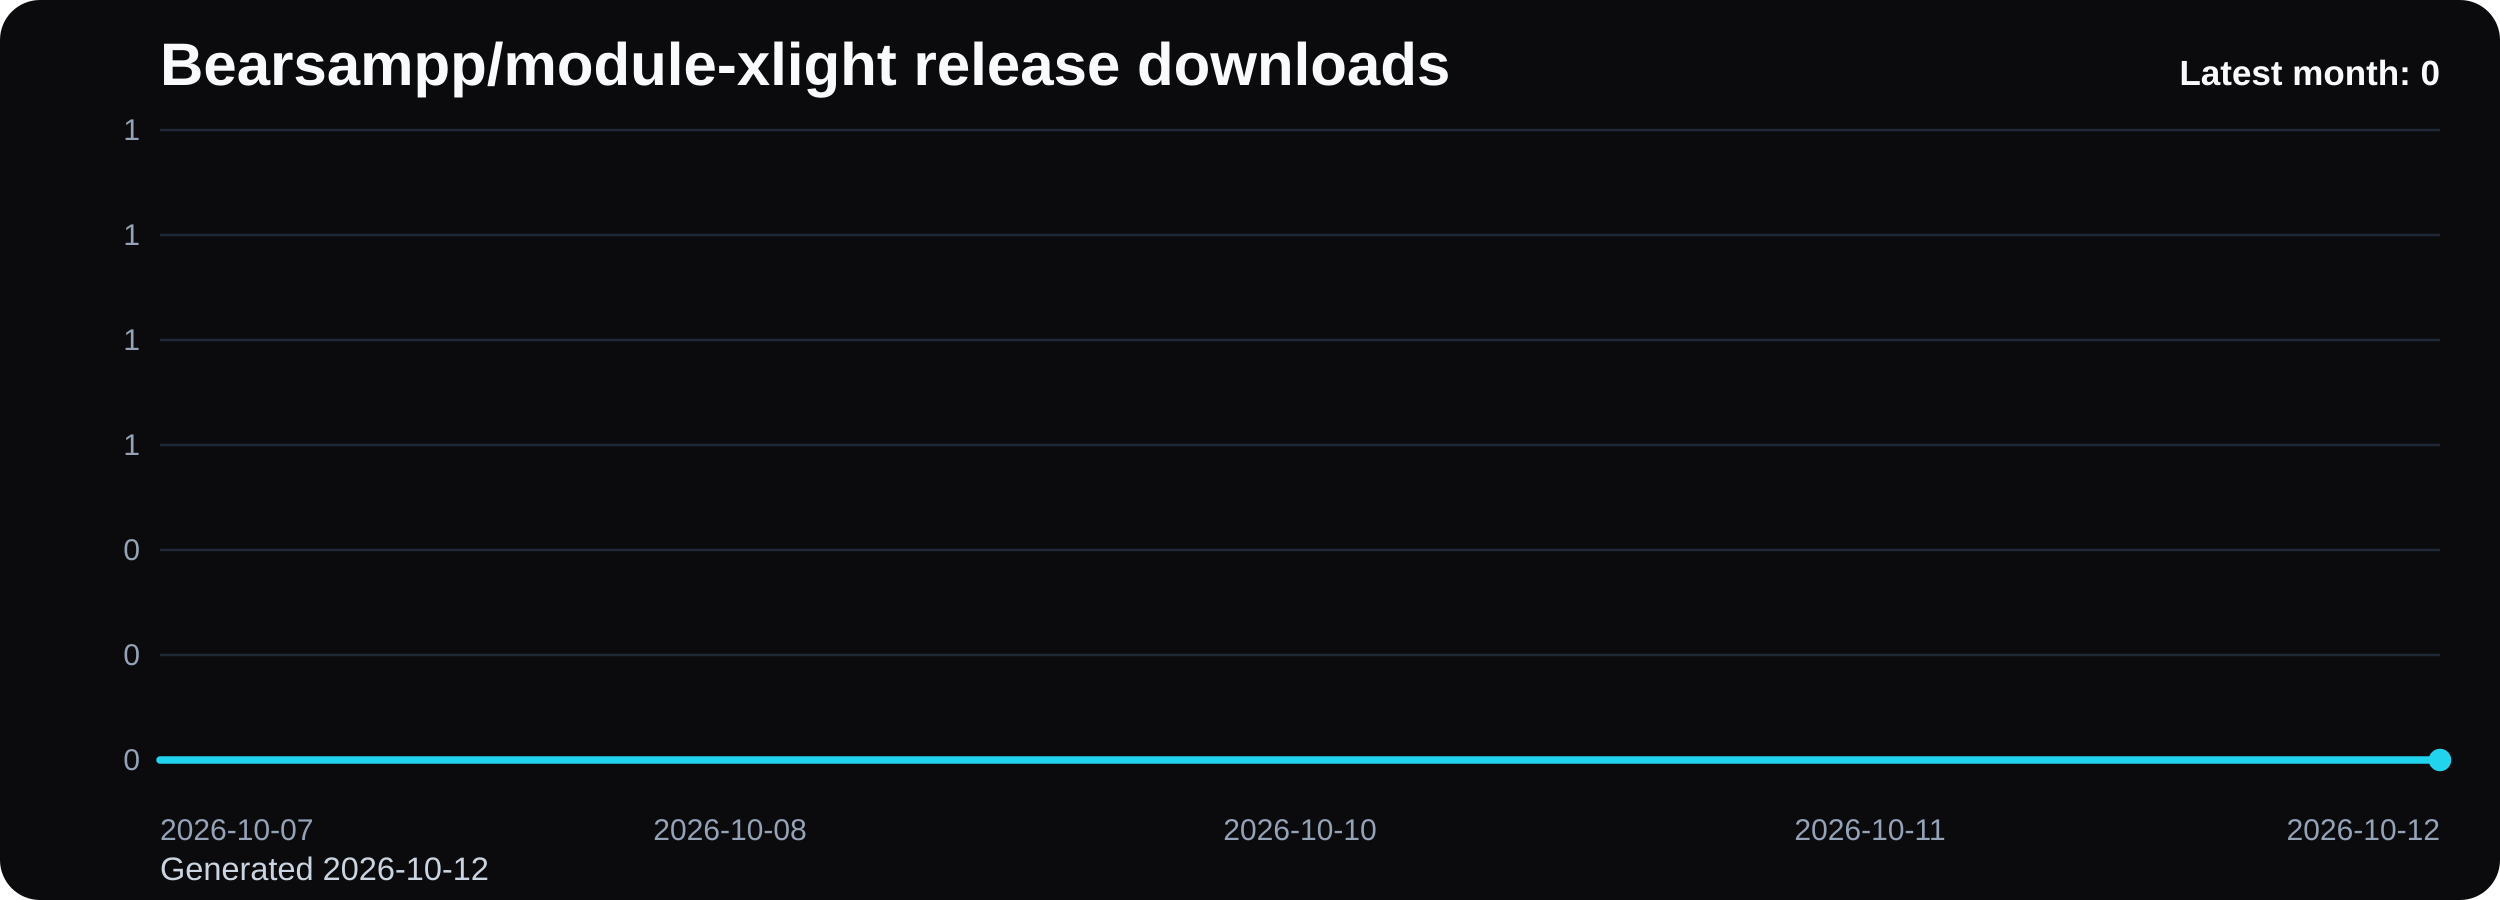
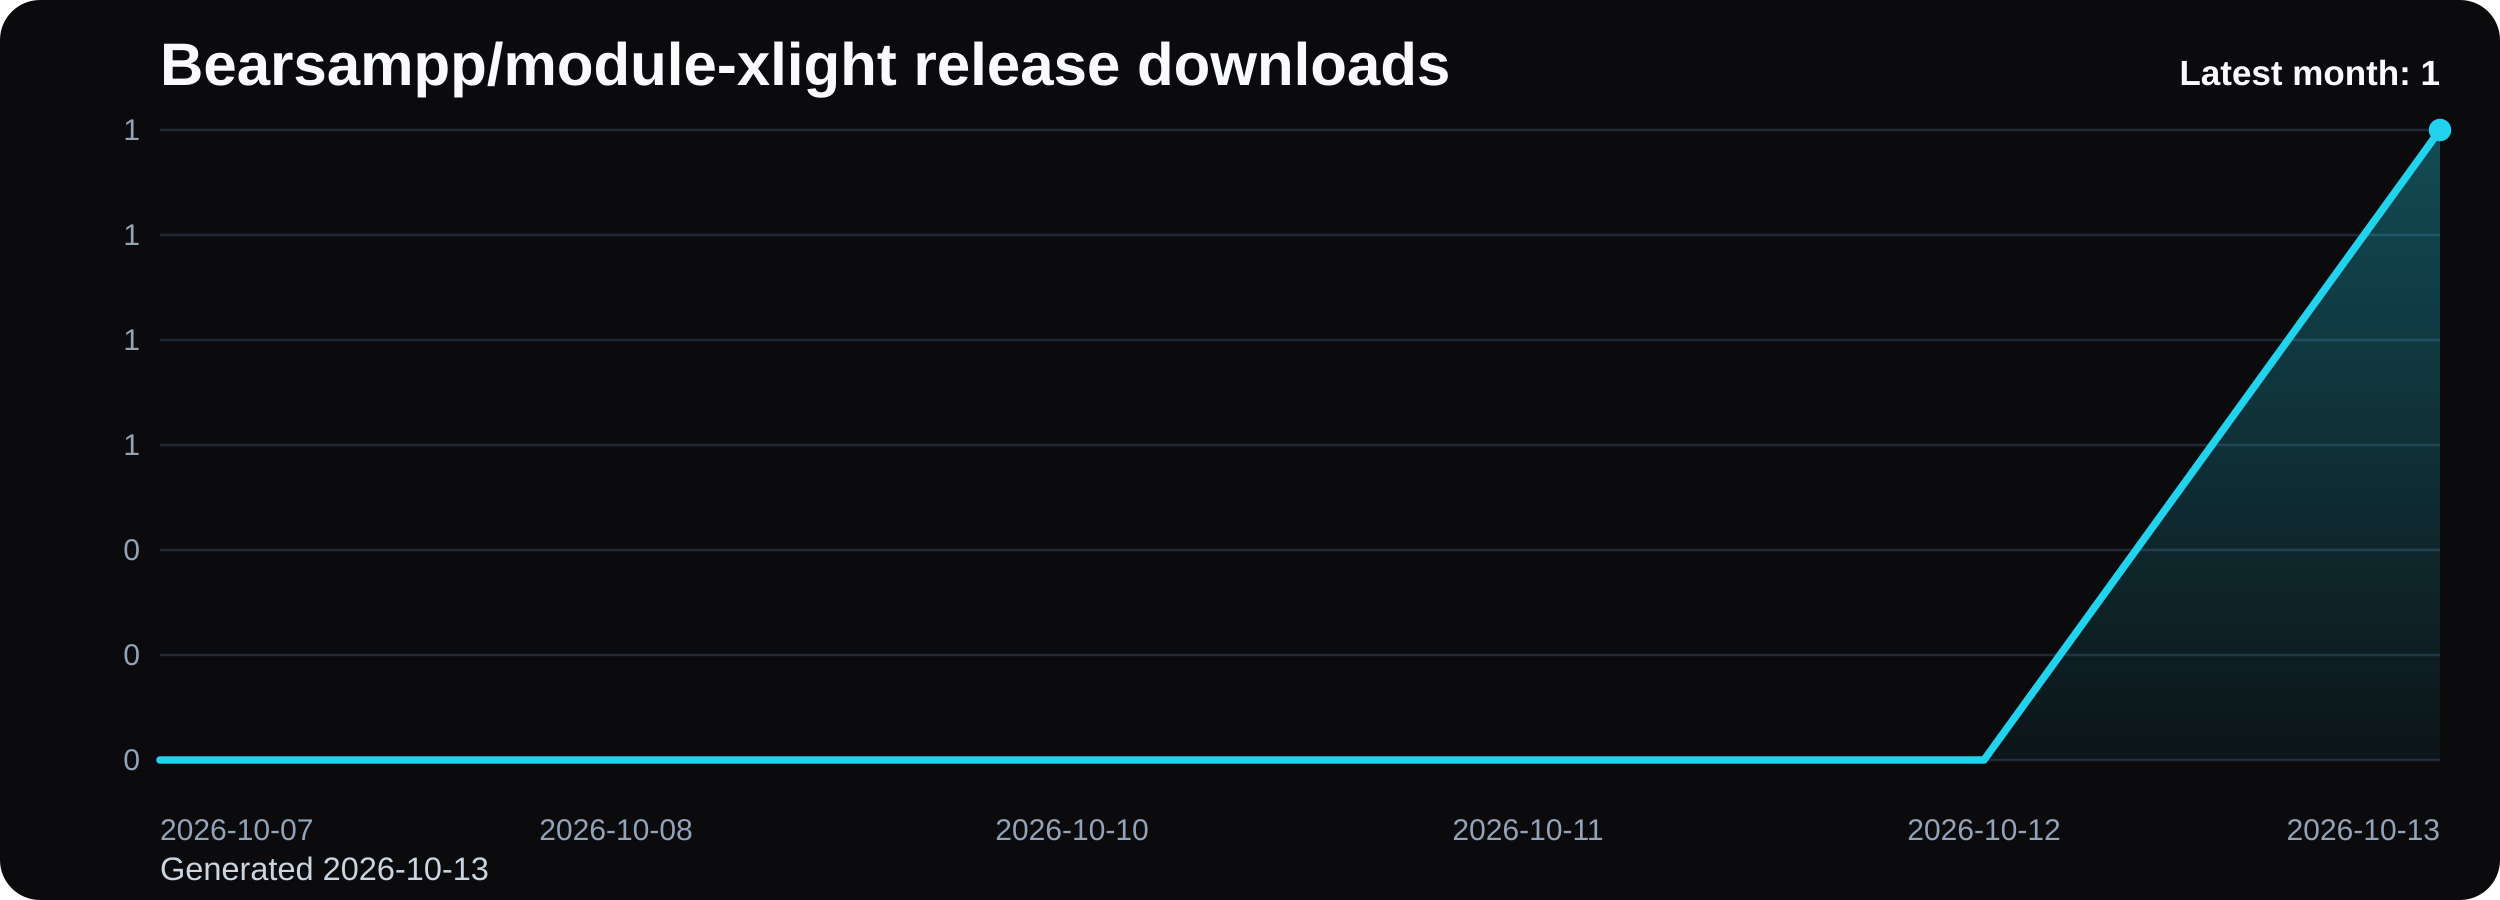
<svg xmlns="http://www.w3.org/2000/svg" viewBox="0 0 1000 360" role="img" aria-label="Bearsampp/module-xlight release downloads chart">
  <defs>
    <linearGradient id="fill-monthly-black" x1="0" y1="0" x2="0" y2="1">
      <stop offset="0%" stop-color="#22d3ee" stop-opacity="0.32" />
      <stop offset="100%" stop-color="#22d3ee" stop-opacity="0.05" />
    </linearGradient>
    <style>
      .bg { fill: #0b0b0d; }
      .title { font: 700 24px Arial, sans-serif; fill: #f8fafc; }
      .sub { font: 400 13px Arial, sans-serif; fill: #cbd5e1; }
      .grid { stroke: #1f2937; stroke-width: 1; }
      .axis { font: 400 12px Arial, sans-serif; fill: #94a3b8; }
      .line { fill: none; stroke: #22d3ee; stroke-width: 3; stroke-linecap: round; stroke-linejoin: round; }
      .dot { fill: #22d3ee; }
      .value { font: 600 11px Arial, sans-serif; fill: #cbd5e1; }
      .latest { font: 700 14px Arial, sans-serif; fill: #f8fafc; }
    </style>
  </defs>
  <rect class="bg" x="0" y="0" width="1000" height="360" rx="16" />
  <text class="title" x="64" y="34">Bearsampp/module-xlight release downloads</text>
-   <text class="sub" x="64" y="352">Generated 2026-10-12</text>
+   <text class="sub" x="64" y="352">Generated 2026-10-13</text>
  <line x1="64" y1="52.00" x2="976" y2="52.00" class="grid" />
  <text x="56" y="56.00" text-anchor="end" class="axis">1</text>
  <line x1="64" y1="94.00" x2="976" y2="94.00" class="grid" />
  <text x="56" y="98.00" text-anchor="end" class="axis">1</text>
  <line x1="64" y1="136.00" x2="976" y2="136.00" class="grid" />
  <text x="56" y="140.00" text-anchor="end" class="axis">1</text>
  <line x1="64" y1="178.00" x2="976" y2="178.00" class="grid" />
  <text x="56" y="182.00" text-anchor="end" class="axis">1</text>
  <line x1="64" y1="220.00" x2="976" y2="220.00" class="grid" />
  <text x="56" y="224.00" text-anchor="end" class="axis">0</text>
  <line x1="64" y1="262.00" x2="976" y2="262.00" class="grid" />
  <text x="56" y="266.00" text-anchor="end" class="axis">0</text>
  <line x1="64" y1="304.00" x2="976" y2="304.00" class="grid" />
  <text x="56" y="308.00" text-anchor="end" class="axis">0</text>
-   <path d="M 64.00 304 L 64.00 304.00 L 292.00 304.00 L 520.00 304.00 L 748.00 304.00 L 976.00 304.00 L 976.00 304 Z" fill="url(#fill-monthly-black)" />
-   <polyline class="line" points="64.00,304.00 292.00,304.00 520.00,304.00 748.00,304.00 976.00,304.00" />
-   <circle class="dot" cx="976.00" cy="304.00" r="4.5" />
+   <path d="M 64.00 304 L 64.00 304.00 L 246.40 304.00 L 428.80 304.00 L 611.20 304.00 L 793.60 304.00 L 976.00 52.00 L 976.00 304 Z" fill="url(#fill-monthly-black)" />
+   <polyline class="line" points="64.00,304.00 246.40,304.00 428.80,304.00 611.20,304.00 793.60,304.00 976.00,52.00" />
+   <circle class="dot" cx="976.00" cy="52.00" r="4.5" />
  <text class="axis" x="64.00" y="336" text-anchor="start">2026-10-07</text>
-   <text class="axis" x="292.00" y="336" text-anchor="middle">2026-10-08</text>
-   <text class="axis" x="520.00" y="336" text-anchor="middle">2026-10-10</text>
-   <text class="axis" x="748.00" y="336" text-anchor="middle">2026-10-11</text>
-   <text class="axis" x="976.00" y="336" text-anchor="end">2026-10-12</text>
-   <text class="latest" x="976" y="34" text-anchor="end">Latest month: 0</text>
+   <text class="axis" x="246.40" y="336" text-anchor="middle">2026-10-08</text>
+   <text class="axis" x="428.80" y="336" text-anchor="middle">2026-10-10</text>
+   <text class="axis" x="611.20" y="336" text-anchor="middle">2026-10-11</text>
+   <text class="axis" x="793.60" y="336" text-anchor="middle">2026-10-12</text>
+   <text class="axis" x="976.00" y="336" text-anchor="end">2026-10-13</text>
+   <text class="latest" x="976" y="34" text-anchor="end">Latest month: 1</text>
</svg>
